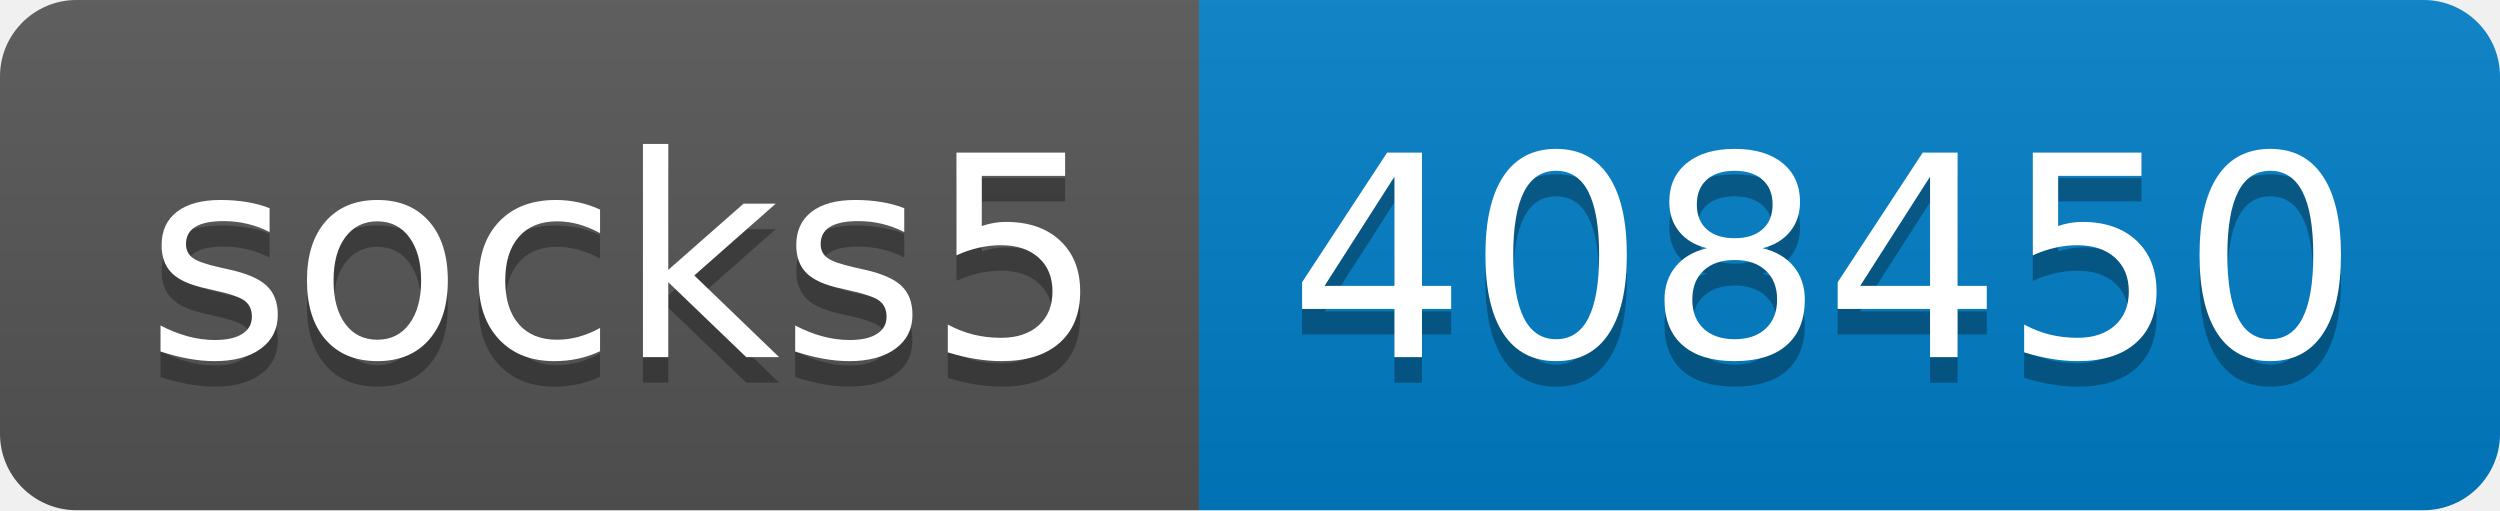
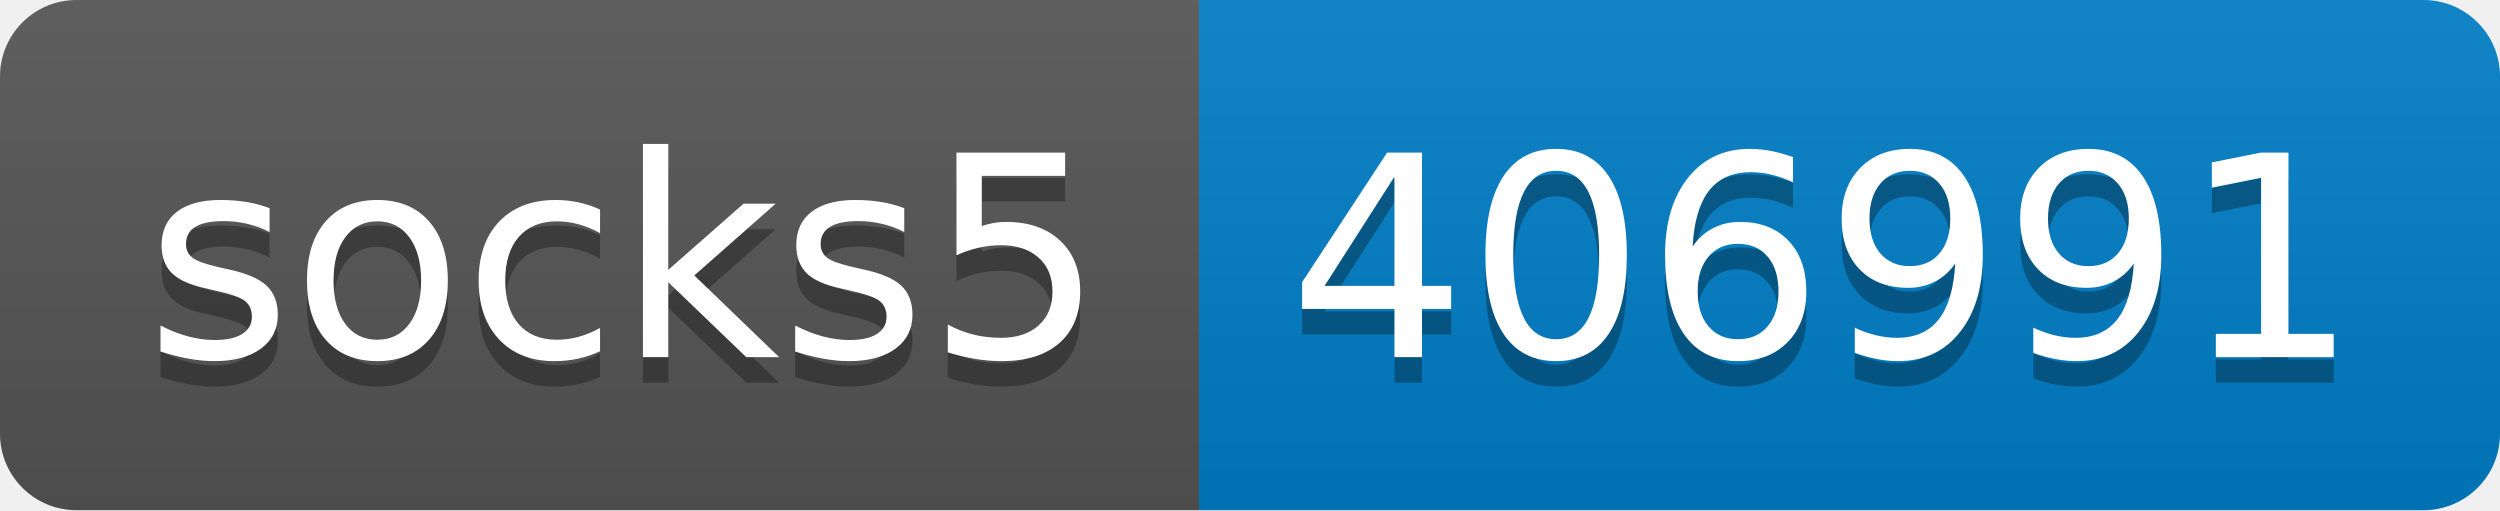
- <svg xmlns="http://www.w3.org/2000/svg" width="98" height="20" role="img" aria-label="socks5: 408450">
+ <svg xmlns="http://www.w3.org/2000/svg" width="98" height="20" role="img" aria-label="socks5: 406991">
  <linearGradient id="s" x2="0" y2="100%">
    <stop offset="0" stop-color="#bbb" stop-opacity=".1" />
    <stop offset="1" stop-opacity=".1" />
  </linearGradient>
  <clipPath id="r">
    <rect width="98" height="20" rx="3" fill="#fff" />
  </clipPath>
  <g clip-path="url(#r)">
    <rect width="47" height="20" fill="#555" />
    <rect x="47" width="51" height="20" fill="#007ec6" />
    <rect width="98" height="20" fill="url(#s)" />
  </g>
  <g fill="#fff" text-anchor="middle" font-family="Verdana,Geneva,DejaVu Sans,sans-serif" text-rendering="geometricPrecision" font-size="110">
    <text aria-hidden="true" x="245" y="150" fill="#010101" fill-opacity=".3" transform="scale(.1)" textLength="370">socks5</text>
    <text x="245" y="140" transform="scale(.1)" fill="#fff" textLength="370">socks5</text>
-     <text aria-hidden="true" x="715" y="150" fill="#010101" fill-opacity=".3" transform="scale(.1)" textLength="410">408450</text>
-     <text x="715" y="140" transform="scale(.1)" fill="#fff" textLength="410">408450</text>
+     <text aria-hidden="true" x="715" y="150" fill="#010101" fill-opacity=".3" transform="scale(.1)" textLength="410">406991</text>
+     <text x="715" y="140" transform="scale(.1)" fill="#fff" textLength="410">406991</text>
  </g>
</svg>
